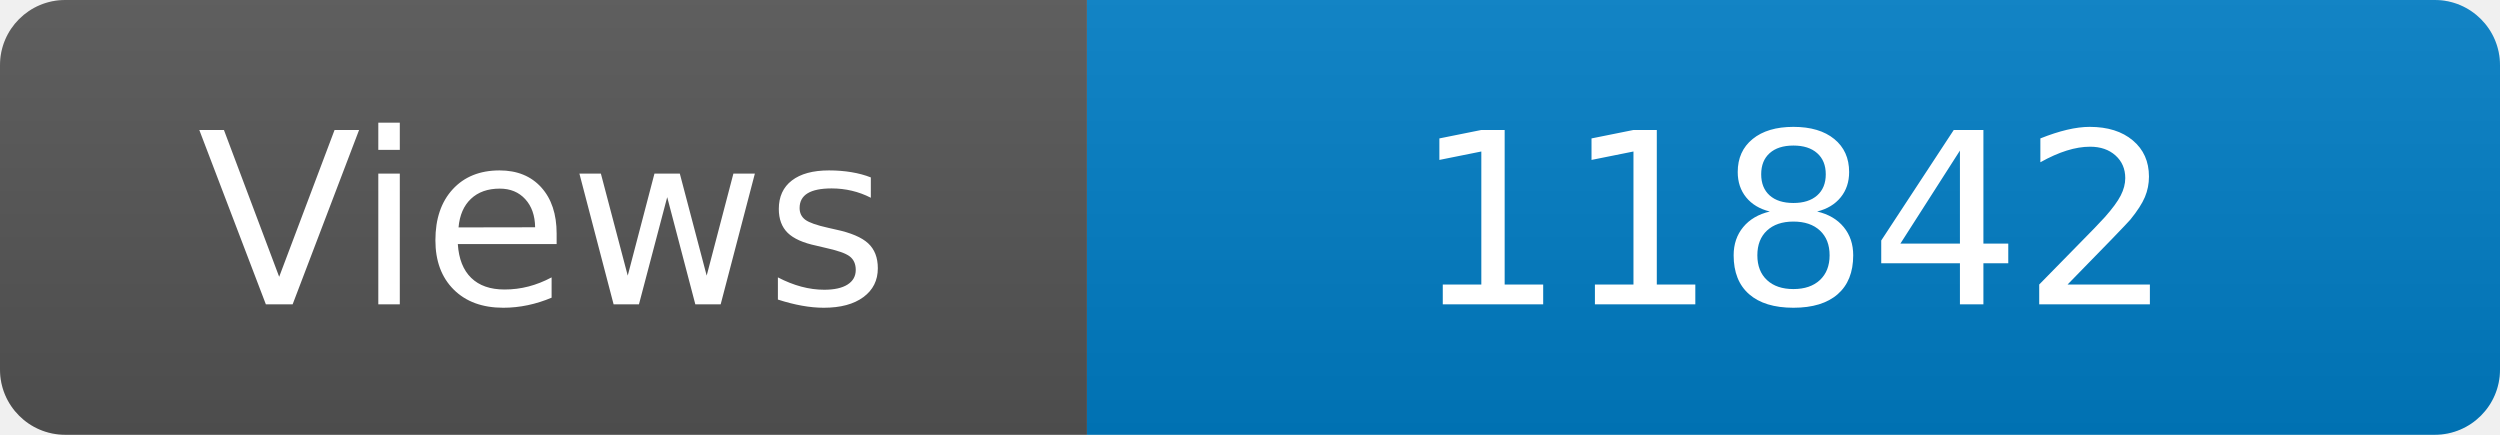
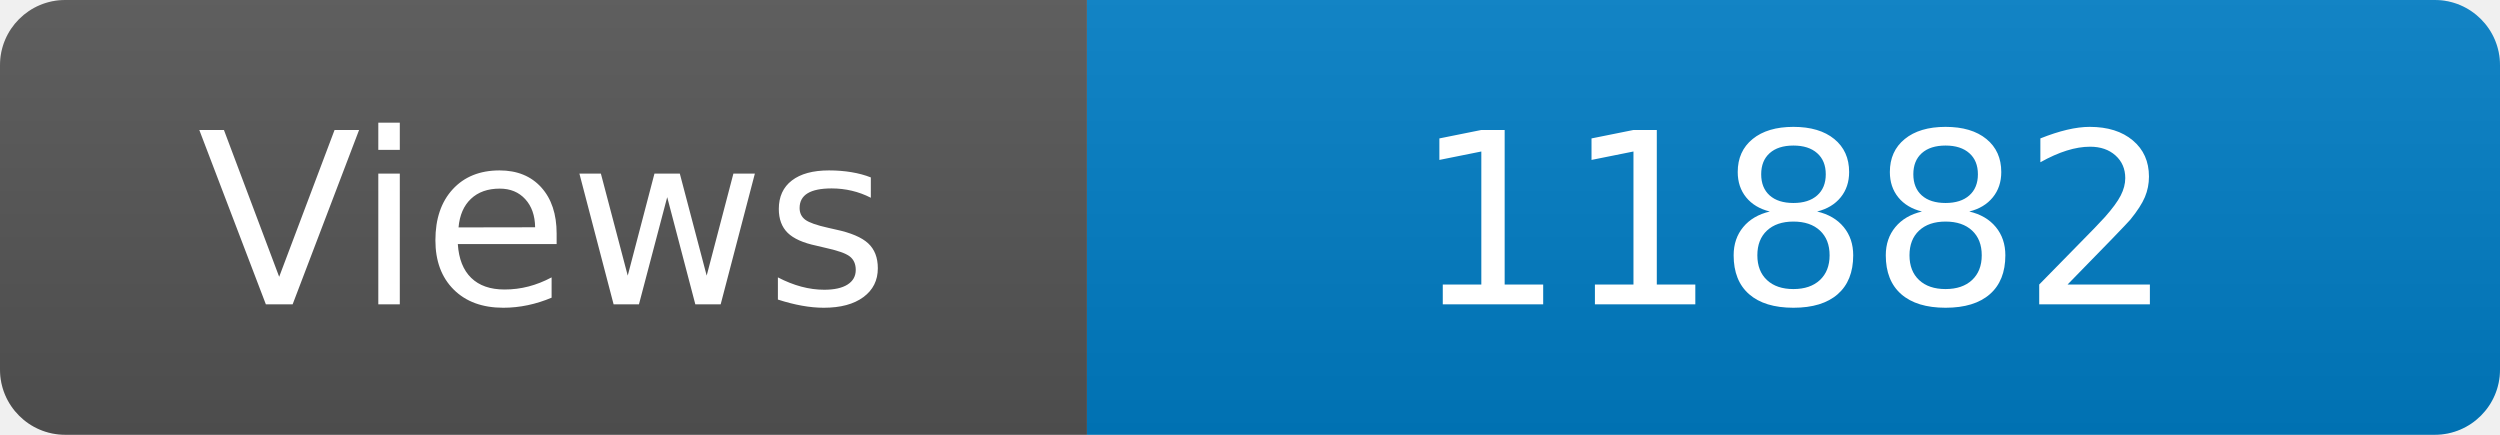
<svg xmlns="http://www.w3.org/2000/svg" width="115" height="20" role="img" aria-label="Maintained?: yes">
  <linearGradient id="s" x2="0" y2="100%">
    <stop offset="0" stop-color="#bbb" stop-opacity=".1" />
    <stop offset="1" stop-opacity=".1" />
  </linearGradient>
  <clipPath id="r">
    <rect width="115" height="20" rx="3" fill="#fff" />
  </clipPath>
  <g clip-path="url(#r)">
    <rect width="50" height="20" fill="#555" />
    <rect x="50" width="160" height="20" fill="#007ec6" />
    <rect width="115" height="20" fill="url(#s)" />
  </g>
  <g fill="#fff" text-anchor="middle" font-family="Verdana,Geneva,DejaVu Sans,sans-serif" font-size="110">
    <text x="250" y="140" transform="scale(.1)" fill="#fff">Views</text>
-     <text x="825" y="140" transform="scale(.1)" fill="#fff">11842</text>
+     <text x="825" y="140" transform="scale(.1)" fill="#fff">11882</text>
  </g>
</svg>
